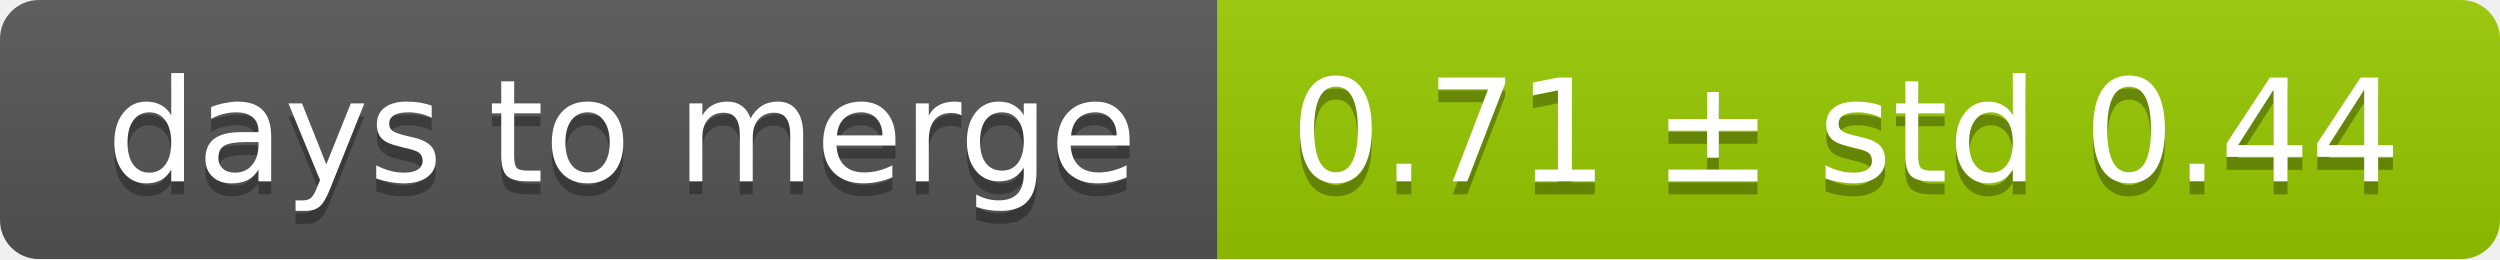
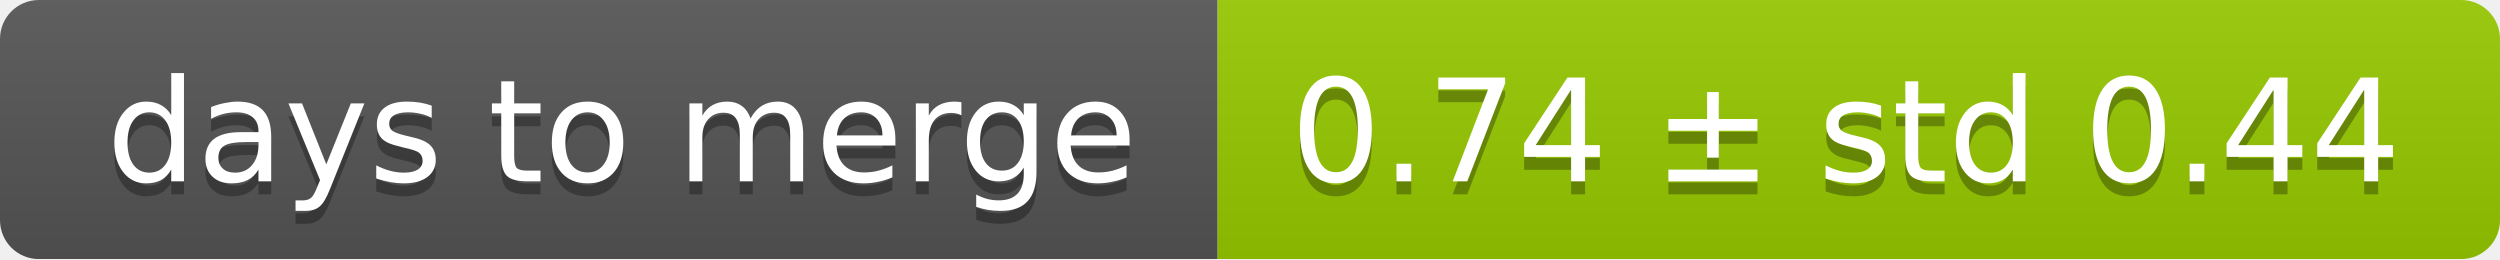
<svg xmlns="http://www.w3.org/2000/svg" width="193" height="20">
  <linearGradient id="smooth" x2="0" y2="100%">
    <stop offset="0" stop-color="#bbb" stop-opacity=".1" />
    <stop offset="1" stop-opacity=".1" />
  </linearGradient>
  <mask id="round">
    <rect width="193" height="20" rx="3" fill="#fff" />
  </mask>
  <g mask="url(#round)">
    <rect width="94" height="20" fill="#555" />
    <rect x="94" width="99" height="20" fill="#97ca00" />
    <rect width="193" height="20" fill="url(#smooth)" />
  </g>
  <g fill="#fff" text-anchor="middle" font-family="DejaVu Sans,Verdana,Geneva,sans-serif" font-size="11">
    <text x="48" y="15" fill="#010101" fill-opacity=".3">days to merge</text>
    <text x="48" y="14">days to merge</text>
-     <text x="142.5" y="15" fill="#010101" fill-opacity=".3">0.71 ± std 0.44</text>
-     <text x="142.5" y="14">0.71 ± std 0.44</text>
+     <text x="142.5" y="15" fill="#010101" fill-opacity=".3">0.74 ± std 0.44</text>
+     <text x="142.5" y="14">0.74 ± std 0.44</text>
  </g>
</svg>
